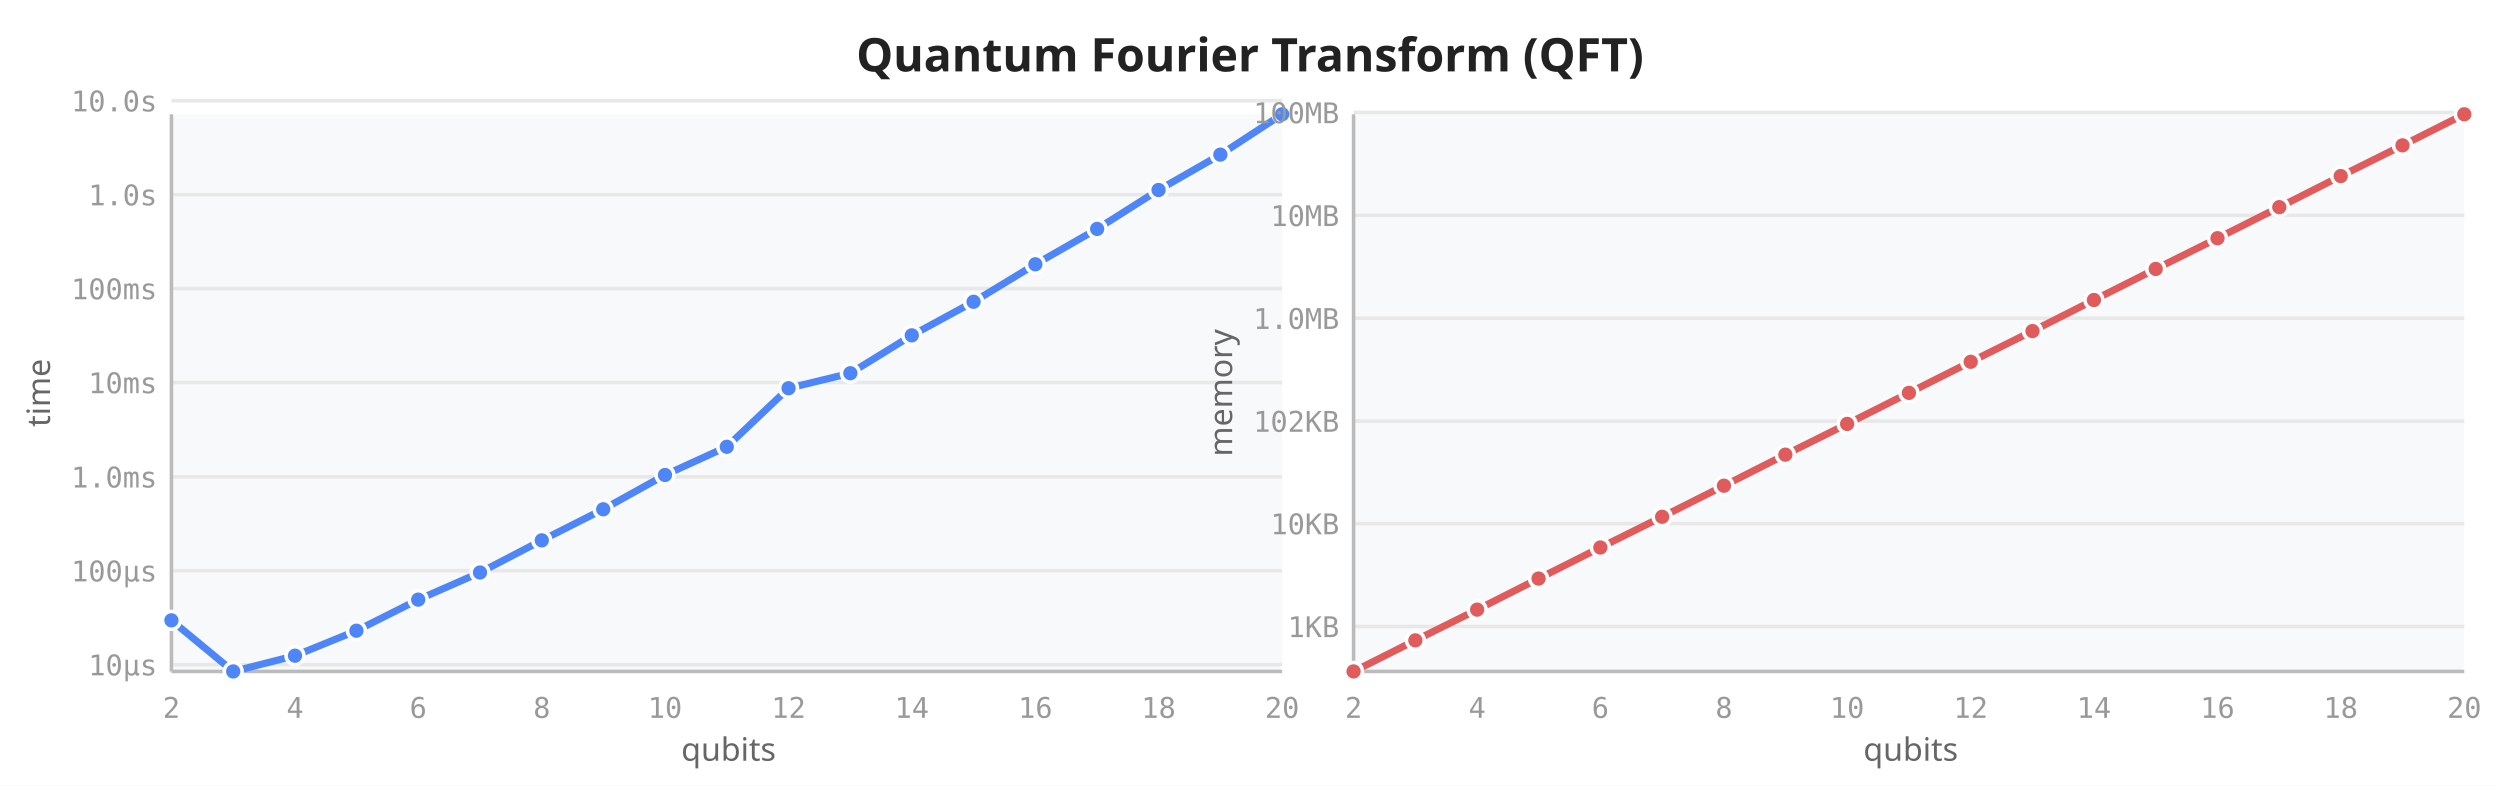
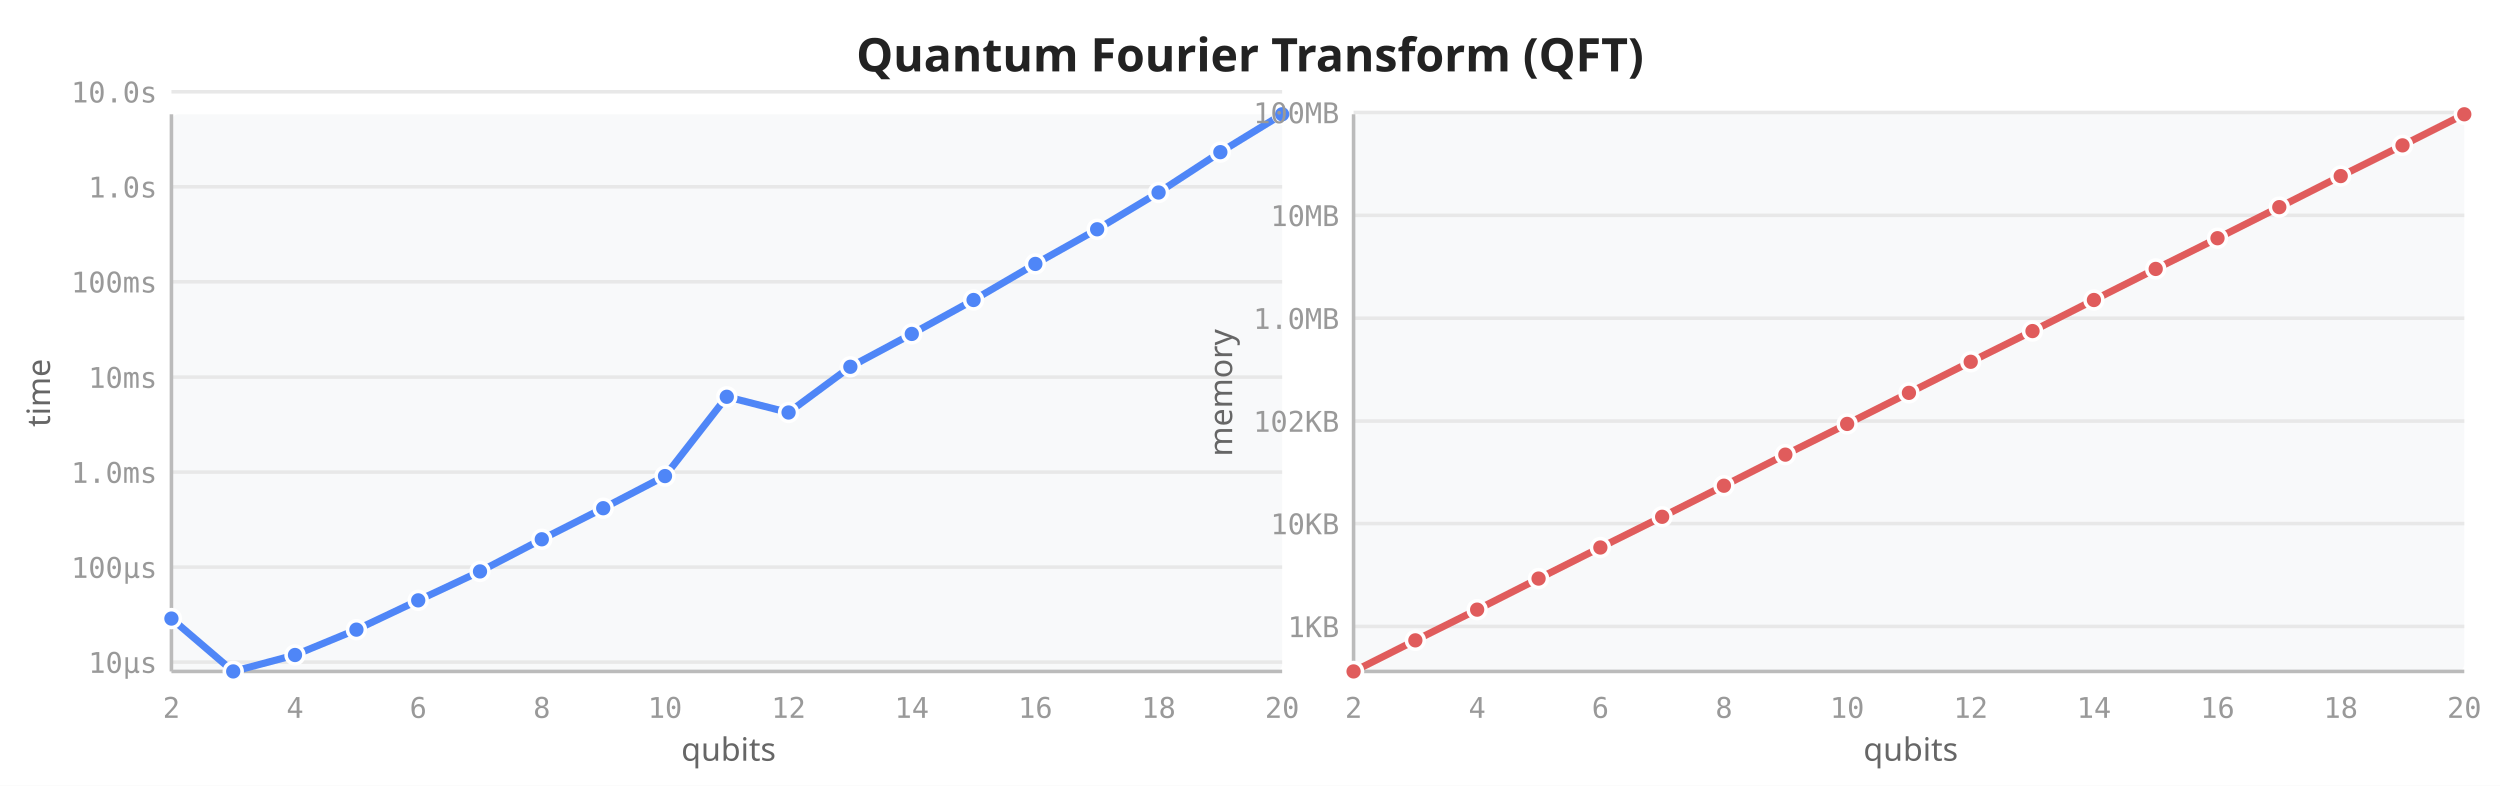
<svg xmlns="http://www.w3.org/2000/svg" viewBox="0 0 700 220" width="700" height="220">
  <rect width="700" height="220" fill="white" />
  <text x="350" y="20" text-anchor="middle" font-size="13" font-weight="600" fill="#222" font-family="sans-serif">Quantum Fourier Transform (QFT)</text>
  <rect x="48" y="32" width="311" height="156" fill="#f8f9fa" rx="2" />
-   <line x1="48" y1="186.1" x2="359" y2="186.1" stroke="#e8e8e8" stroke-width="1" />
-   <line x1="48" y1="159.8" x2="359" y2="159.8" stroke="#e8e8e8" stroke-width="1" />
-   <line x1="48" y1="133.5" x2="359" y2="133.5" stroke="#e8e8e8" stroke-width="1" />
-   <line x1="48" y1="107.1" x2="359" y2="107.1" stroke="#e8e8e8" stroke-width="1" />
-   <line x1="48" y1="80.8" x2="359" y2="80.8" stroke="#e8e8e8" stroke-width="1" />
-   <line x1="48" y1="54.5" x2="359" y2="54.5" stroke="#e8e8e8" stroke-width="1" />
-   <line x1="48" y1="28.2" x2="359" y2="28.2" stroke="#e8e8e8" stroke-width="1" />
+   <line x1="48" y1="185.4" x2="359" y2="185.4" stroke="#e8e8e8" stroke-width="1" />
+   <line x1="48" y1="158.8" x2="359" y2="158.8" stroke="#e8e8e8" stroke-width="1" />
+   <line x1="48" y1="132.2" x2="359" y2="132.2" stroke="#e8e8e8" stroke-width="1" />
+   <line x1="48" y1="105.6" x2="359" y2="105.6" stroke="#e8e8e8" stroke-width="1" />
+   <line x1="48" y1="78.9" x2="359" y2="78.9" stroke="#e8e8e8" stroke-width="1" />
+   <line x1="48" y1="52.3" x2="359" y2="52.3" stroke="#e8e8e8" stroke-width="1" />
+   <line x1="48" y1="25.7" x2="359" y2="25.7" stroke="#e8e8e8" stroke-width="1" />
  <line x1="48" y1="32" x2="48" y2="188" stroke="#bbb" stroke-width="1" />
  <line x1="48" y1="188" x2="359" y2="188" stroke="#bbb" stroke-width="1" />
  <text x="48.0" y="201" text-anchor="middle" font-size="8" fill="#999" font-family="monospace">2</text>
  <text x="82.6" y="201" text-anchor="middle" font-size="8" fill="#999" font-family="monospace">4</text>
  <text x="117.1" y="201" text-anchor="middle" font-size="8" fill="#999" font-family="monospace">6</text>
  <text x="151.7" y="201" text-anchor="middle" font-size="8" fill="#999" font-family="monospace">8</text>
  <text x="186.2" y="201" text-anchor="middle" font-size="8" fill="#999" font-family="monospace">10</text>
  <text x="220.8" y="201" text-anchor="middle" font-size="8" fill="#999" font-family="monospace">12</text>
  <text x="255.3" y="201" text-anchor="middle" font-size="8" fill="#999" font-family="monospace">14</text>
  <text x="289.9" y="201" text-anchor="middle" font-size="8" fill="#999" font-family="monospace">16</text>
  <text x="324.4" y="201" text-anchor="middle" font-size="8" fill="#999" font-family="monospace">18</text>
  <text x="359.0" y="201" text-anchor="middle" font-size="8" fill="#999" font-family="monospace">20</text>
-   <text x="44" y="189.1" text-anchor="end" font-size="8" fill="#999" font-family="monospace">10µs</text>
-   <text x="44" y="162.8" text-anchor="end" font-size="8" fill="#999" font-family="monospace">100µs</text>
-   <text x="44" y="136.5" text-anchor="end" font-size="8" fill="#999" font-family="monospace">1.0ms</text>
-   <text x="44" y="110.1" text-anchor="end" font-size="8" fill="#999" font-family="monospace">10ms</text>
-   <text x="44" y="83.8" text-anchor="end" font-size="8" fill="#999" font-family="monospace">100ms</text>
-   <text x="44" y="57.5" text-anchor="end" font-size="8" fill="#999" font-family="monospace">1.0s</text>
-   <text x="44" y="31.2" text-anchor="end" font-size="8" fill="#999" font-family="monospace">10.0s</text>
+   <text x="44" y="188.4" text-anchor="end" font-size="8" fill="#999" font-family="monospace">10µs</text>
+   <text x="44" y="161.8" text-anchor="end" font-size="8" fill="#999" font-family="monospace">100µs</text>
+   <text x="44" y="135.2" text-anchor="end" font-size="8" fill="#999" font-family="monospace">1.0ms</text>
+   <text x="44" y="108.6" text-anchor="end" font-size="8" fill="#999" font-family="monospace">10ms</text>
+   <text x="44" y="81.9" text-anchor="end" font-size="8" fill="#999" font-family="monospace">100ms</text>
+   <text x="44" y="55.3" text-anchor="end" font-size="8" fill="#999" font-family="monospace">1.0s</text>
+   <text x="44" y="28.7" text-anchor="end" font-size="8" fill="#999" font-family="monospace">10.0s</text>
  <text transform="translate(14,110) rotate(-90)" text-anchor="middle" font-size="9" fill="#666" font-family="sans-serif">time</text>
  <text x="204" y="213" text-anchor="middle" font-size="9" fill="#666" font-family="sans-serif">qubits</text>
-   <path d="M48.0,173.7 L65.3,188.0 L82.6,183.6 L99.8,176.6 L117.1,167.9 L134.4,160.3 L151.7,151.3 L168.9,142.6 L186.2,133.0 L203.5,125.1 L220.8,108.7 L238.1,104.5 L255.3,93.9 L272.6,84.5 L289.9,74.0 L307.2,64.1 L324.4,53.2 L341.7,43.3 L359.0,32.0" fill="none" stroke="#4f86f7" stroke-width="2" stroke-linejoin="round" stroke-linecap="round" />
-   <circle cx="48.0" cy="173.7" r="2.5" fill="#4f86f7" stroke="white" stroke-width="1" />
+   <path d="M48.0,173.2 L65.3,188.0 L82.6,183.4 L99.8,176.3 L117.1,168.1 L134.4,160.0 L151.7,151.0 L168.9,142.3 L186.2,133.3 L203.5,111.1 L220.8,115.5 L238.1,102.7 L255.3,93.5 L272.6,84.0 L289.9,73.9 L307.2,64.2 L324.4,53.9 L341.7,42.6 L359.0,32.0" fill="none" stroke="#4f86f7" stroke-width="2" stroke-linejoin="round" stroke-linecap="round" />
+   <circle cx="48.0" cy="173.2" r="2.5" fill="#4f86f7" stroke="white" stroke-width="1" />
  <circle cx="65.3" cy="188.0" r="2.5" fill="#4f86f7" stroke="white" stroke-width="1" />
-   <circle cx="82.6" cy="183.6" r="2.5" fill="#4f86f7" stroke="white" stroke-width="1" />
-   <circle cx="99.8" cy="176.6" r="2.5" fill="#4f86f7" stroke="white" stroke-width="1" />
-   <circle cx="117.1" cy="167.9" r="2.5" fill="#4f86f7" stroke="white" stroke-width="1" />
-   <circle cx="134.4" cy="160.3" r="2.5" fill="#4f86f7" stroke="white" stroke-width="1" />
-   <circle cx="151.7" cy="151.3" r="2.5" fill="#4f86f7" stroke="white" stroke-width="1" />
-   <circle cx="168.9" cy="142.6" r="2.5" fill="#4f86f7" stroke="white" stroke-width="1" />
-   <circle cx="186.2" cy="133.0" r="2.5" fill="#4f86f7" stroke="white" stroke-width="1" />
-   <circle cx="203.5" cy="125.1" r="2.5" fill="#4f86f7" stroke="white" stroke-width="1" />
-   <circle cx="220.8" cy="108.7" r="2.5" fill="#4f86f7" stroke="white" stroke-width="1" />
-   <circle cx="238.1" cy="104.5" r="2.5" fill="#4f86f7" stroke="white" stroke-width="1" />
-   <circle cx="255.3" cy="93.9" r="2.5" fill="#4f86f7" stroke="white" stroke-width="1" />
-   <circle cx="272.6" cy="84.5" r="2.5" fill="#4f86f7" stroke="white" stroke-width="1" />
-   <circle cx="289.9" cy="74.0" r="2.5" fill="#4f86f7" stroke="white" stroke-width="1" />
-   <circle cx="307.2" cy="64.1" r="2.5" fill="#4f86f7" stroke="white" stroke-width="1" />
-   <circle cx="324.4" cy="53.2" r="2.5" fill="#4f86f7" stroke="white" stroke-width="1" />
-   <circle cx="341.7" cy="43.3" r="2.5" fill="#4f86f7" stroke="white" stroke-width="1" />
+   <circle cx="82.6" cy="183.4" r="2.5" fill="#4f86f7" stroke="white" stroke-width="1" />
+   <circle cx="99.8" cy="176.3" r="2.5" fill="#4f86f7" stroke="white" stroke-width="1" />
+   <circle cx="117.1" cy="168.1" r="2.5" fill="#4f86f7" stroke="white" stroke-width="1" />
+   <circle cx="134.4" cy="160.0" r="2.5" fill="#4f86f7" stroke="white" stroke-width="1" />
+   <circle cx="151.7" cy="151.0" r="2.5" fill="#4f86f7" stroke="white" stroke-width="1" />
+   <circle cx="168.9" cy="142.3" r="2.5" fill="#4f86f7" stroke="white" stroke-width="1" />
+   <circle cx="186.2" cy="133.3" r="2.5" fill="#4f86f7" stroke="white" stroke-width="1" />
+   <circle cx="203.5" cy="111.1" r="2.5" fill="#4f86f7" stroke="white" stroke-width="1" />
+   <circle cx="220.8" cy="115.5" r="2.5" fill="#4f86f7" stroke="white" stroke-width="1" />
+   <circle cx="238.1" cy="102.7" r="2.5" fill="#4f86f7" stroke="white" stroke-width="1" />
+   <circle cx="255.3" cy="93.5" r="2.5" fill="#4f86f7" stroke="white" stroke-width="1" />
+   <circle cx="272.6" cy="84.0" r="2.5" fill="#4f86f7" stroke="white" stroke-width="1" />
+   <circle cx="289.9" cy="73.9" r="2.5" fill="#4f86f7" stroke="white" stroke-width="1" />
+   <circle cx="307.2" cy="64.2" r="2.5" fill="#4f86f7" stroke="white" stroke-width="1" />
+   <circle cx="324.4" cy="53.9" r="2.5" fill="#4f86f7" stroke="white" stroke-width="1" />
+   <circle cx="341.7" cy="42.6" r="2.5" fill="#4f86f7" stroke="white" stroke-width="1" />
  <circle cx="359.0" cy="32.0" r="2.5" fill="#4f86f7" stroke="white" stroke-width="1" />
  <rect x="379" y="32" width="311" height="156" fill="#f8f9fa" rx="2" />
  <line x1="379" y1="175.4" x2="690" y2="175.4" stroke="#e8e8e8" stroke-width="1" />
  <line x1="379" y1="146.6" x2="690" y2="146.6" stroke="#e8e8e8" stroke-width="1" />
  <line x1="379" y1="117.9" x2="690" y2="117.9" stroke="#e8e8e8" stroke-width="1" />
  <line x1="379" y1="89.1" x2="690" y2="89.1" stroke="#e8e8e8" stroke-width="1" />
  <line x1="379" y1="60.3" x2="690" y2="60.3" stroke="#e8e8e8" stroke-width="1" />
  <line x1="379" y1="31.5" x2="690" y2="31.5" stroke="#e8e8e8" stroke-width="1" />
  <line x1="379" y1="32" x2="379" y2="188" stroke="#bbb" stroke-width="1" />
  <line x1="379" y1="188" x2="690" y2="188" stroke="#bbb" stroke-width="1" />
  <text x="379.0" y="201" text-anchor="middle" font-size="8" fill="#999" font-family="monospace">2</text>
  <text x="413.6" y="201" text-anchor="middle" font-size="8" fill="#999" font-family="monospace">4</text>
  <text x="448.1" y="201" text-anchor="middle" font-size="8" fill="#999" font-family="monospace">6</text>
  <text x="482.7" y="201" text-anchor="middle" font-size="8" fill="#999" font-family="monospace">8</text>
  <text x="517.2" y="201" text-anchor="middle" font-size="8" fill="#999" font-family="monospace">10</text>
  <text x="551.8" y="201" text-anchor="middle" font-size="8" fill="#999" font-family="monospace">12</text>
  <text x="586.3" y="201" text-anchor="middle" font-size="8" fill="#999" font-family="monospace">14</text>
  <text x="620.9" y="201" text-anchor="middle" font-size="8" fill="#999" font-family="monospace">16</text>
  <text x="655.4" y="201" text-anchor="middle" font-size="8" fill="#999" font-family="monospace">18</text>
  <text x="690.0" y="201" text-anchor="middle" font-size="8" fill="#999" font-family="monospace">20</text>
  <text x="375" y="178.4" text-anchor="end" font-size="8" fill="#999" font-family="monospace">1KB</text>
  <text x="375" y="149.6" text-anchor="end" font-size="8" fill="#999" font-family="monospace">10KB</text>
  <text x="375" y="120.9" text-anchor="end" font-size="8" fill="#999" font-family="monospace">102KB</text>
  <text x="375" y="92.1" text-anchor="end" font-size="8" fill="#999" font-family="monospace">1.0MB</text>
  <text x="375" y="63.3" text-anchor="end" font-size="8" fill="#999" font-family="monospace">10MB</text>
  <text x="375" y="34.5" text-anchor="end" font-size="8" fill="#999" font-family="monospace">100MB</text>
  <text transform="translate(345,110) rotate(-90)" text-anchor="middle" font-size="9" fill="#666" font-family="sans-serif">memory</text>
  <text x="535" y="213" text-anchor="middle" font-size="9" fill="#666" font-family="sans-serif">qubits</text>
  <path d="M379.0,188.0 L396.3,179.3 L413.6,170.7 L430.8,162.0 L448.1,153.3 L465.4,144.7 L482.7,136.0 L499.9,127.3 L517.2,118.7 L534.5,110.0 L551.8,101.3 L569.1,92.7 L586.3,84.0 L603.6,75.3 L620.9,66.7 L638.2,58.0 L655.4,49.3 L672.7,40.7 L690.0,32.0" fill="none" stroke="#e05c5c" stroke-width="2" stroke-linejoin="round" stroke-linecap="round" />
  <circle cx="379.0" cy="188.0" r="2.5" fill="#e05c5c" stroke="white" stroke-width="1" />
  <circle cx="396.3" cy="179.3" r="2.5" fill="#e05c5c" stroke="white" stroke-width="1" />
  <circle cx="413.6" cy="170.7" r="2.5" fill="#e05c5c" stroke="white" stroke-width="1" />
  <circle cx="430.8" cy="162.0" r="2.5" fill="#e05c5c" stroke="white" stroke-width="1" />
  <circle cx="448.1" cy="153.3" r="2.5" fill="#e05c5c" stroke="white" stroke-width="1" />
  <circle cx="465.4" cy="144.7" r="2.5" fill="#e05c5c" stroke="white" stroke-width="1" />
  <circle cx="482.7" cy="136.0" r="2.5" fill="#e05c5c" stroke="white" stroke-width="1" />
  <circle cx="499.9" cy="127.3" r="2.5" fill="#e05c5c" stroke="white" stroke-width="1" />
  <circle cx="517.2" cy="118.7" r="2.5" fill="#e05c5c" stroke="white" stroke-width="1" />
  <circle cx="534.5" cy="110.0" r="2.5" fill="#e05c5c" stroke="white" stroke-width="1" />
  <circle cx="551.8" cy="101.3" r="2.5" fill="#e05c5c" stroke="white" stroke-width="1" />
  <circle cx="569.1" cy="92.7" r="2.5" fill="#e05c5c" stroke="white" stroke-width="1" />
  <circle cx="586.3" cy="84.0" r="2.5" fill="#e05c5c" stroke="white" stroke-width="1" />
  <circle cx="603.6" cy="75.3" r="2.5" fill="#e05c5c" stroke="white" stroke-width="1" />
  <circle cx="620.9" cy="66.7" r="2.5" fill="#e05c5c" stroke="white" stroke-width="1" />
  <circle cx="638.2" cy="58.0" r="2.5" fill="#e05c5c" stroke="white" stroke-width="1" />
  <circle cx="655.4" cy="49.3" r="2.5" fill="#e05c5c" stroke="white" stroke-width="1" />
  <circle cx="672.7" cy="40.7" r="2.5" fill="#e05c5c" stroke="white" stroke-width="1" />
  <circle cx="690.0" cy="32.0" r="2.5" fill="#e05c5c" stroke="white" stroke-width="1" />
</svg>
